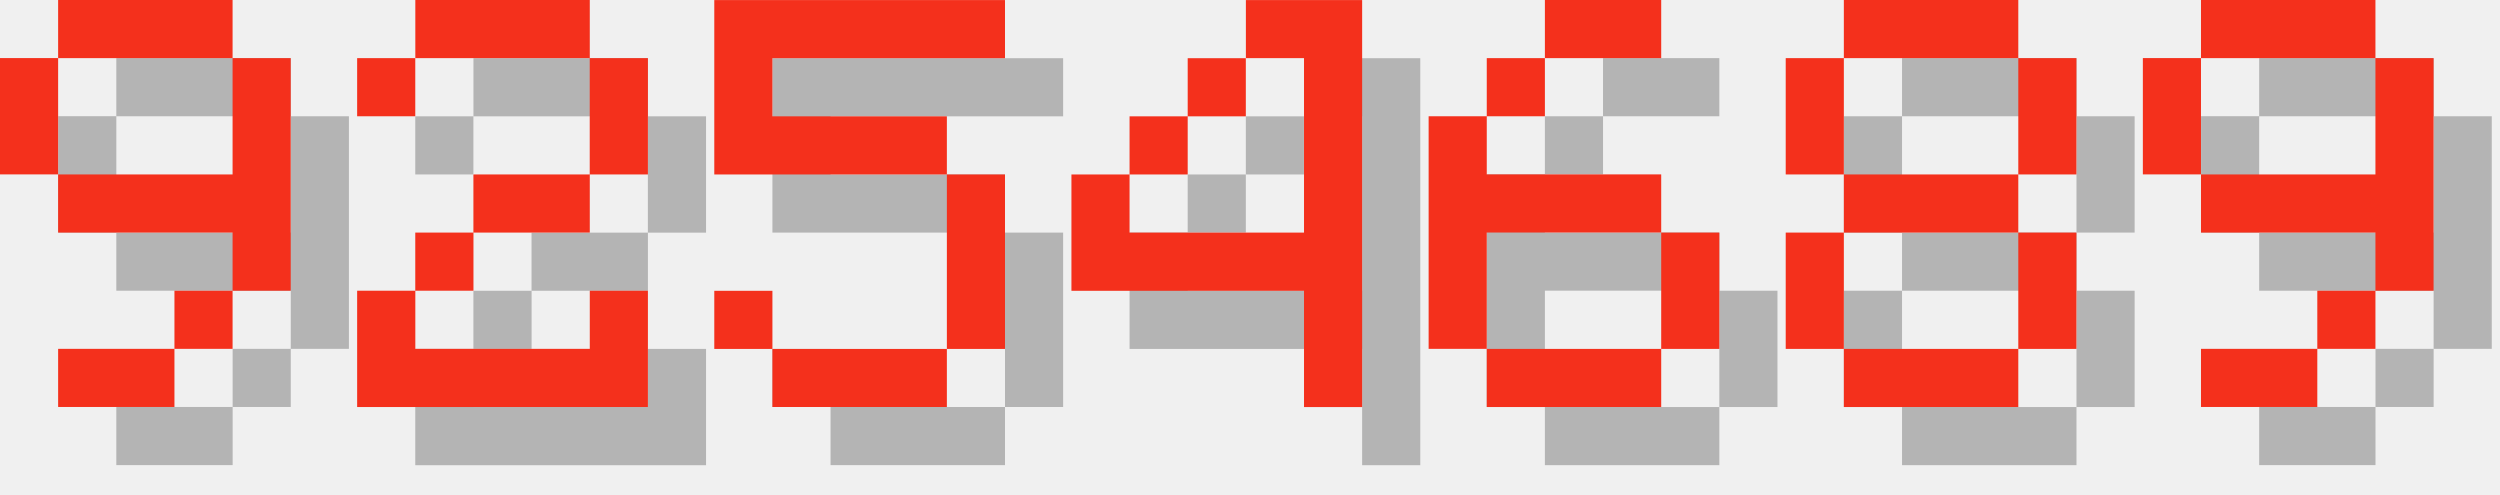
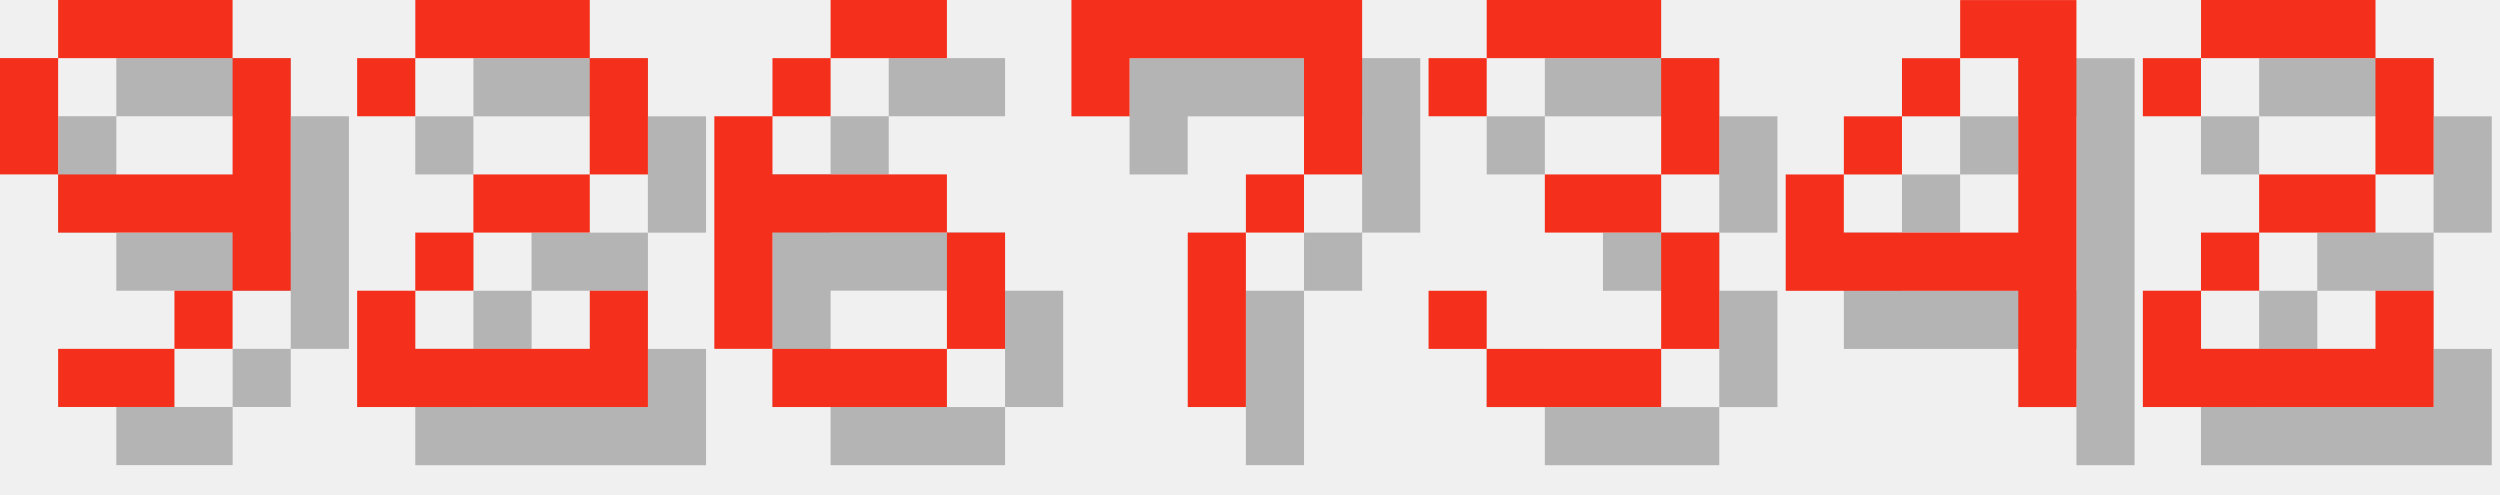
<svg xmlns="http://www.w3.org/2000/svg" version="1.1" width="182.0" height="36">
  <style>
        .text-foreground {
            fill: #F4301C;
        }
        .text-shadow {
            fill: #000000;
            fill-opacity: 0.25;
        }
    </style>
  <g class="digit" id="digit_9" transform="translate(0.0, 0), scale(4)">
    <path id="digit_9_shadow" class="text-shadow" d="m2.117 1.058v1.058h3.175v-1.058h-3.175zm3.175 1.058v2.117h-3.175v1.058h3.175v1.058h1.058v-4.233h-1.058zm0 4.233h-1.058v1.058h1.058v-1.058zm-1.058 1.058h-2.117v1.058h2.117v-1.058zm-2.117-3.175v-2.117h-1.058v2.117h1.058z" fill-opacity=".5" style="paint-order:stroke fill markers" />
    <path id="digit_9_fg" class="text-foreground" d="m1.058 0v1.058h3.175v-1.058h-3.175zm3.175 1.058v2.117h-3.175v1.058h3.175v1.058h1.058v-4.233h-1.058zm0 4.233h-1.058v1.058h1.058v-1.058zm-1.058 1.058h-2.117v1.058h2.117v-1.058zm-2.117-3.175v-2.117h-1.058v2.117h1.058z" fill="#fff" style="paint-order:stroke fill markers" />
  </g>
  <g class="digit" id="digit_2" transform="translate(26.0, 0), scale(4)">
    <path id="digit_2_shadow" class="text-shadow" d="m1.058 2.117v1.058h1.058v-1.058h3.175v2.117h-2.117v1.058h-1.058v1.058h-1.058v2.117h5.292v-2.117h-1.058v1.058h-3.175v-1.058h1.058v-1.058h2.117v-1.058h1.058v-2.117h-1.058v-1.058h-3.175v1.058h-1.058z" fill-opacity=".5" style="paint-order:stroke fill markers" />
    <path id="digit_2_fg" class="text-foreground" d="m0 1.058v1.058h1.058v-1.058h3.175v2.117h-2.117v1.058h-1.058v1.058h-1.058v2.117h5.292v-2.117h-1.058v1.058h-3.175v-1.058h1.058v-1.058h2.117v-1.058h1.058v-2.117h-1.058v-1.058h-3.175v1.058h-1.058z" fill="#fff" style="paint-order:stroke fill markers" />
  </g>
-   <g class="digit" id="digit_5" transform="translate(52.0, 0), scale(4)">
-     <path id="digit_5_shadow" class="text-shadow" d="m1.058 1.058v3.175h4.233v3.175h-3.175v-1.058h-1.058v1.058h1.058v1.058h3.175v-1.058h1.058v-3.175h-1.058v-1.058h-3.175v-1.058h4.233v-1.058h-5.292z" fill-opacity=".5" style="paint-order:stroke fill markers" />
-     <path id="digit_5_fg" class="text-foreground" d="m0 0v3.175h4.233v3.175h-3.175v-1.058h-1.058v1.058h1.058v1.058h3.175v-1.058h1.058v-3.175h-1.058v-1.058h-3.175v-1.058h4.233v-1.058h-5.292z" fill="#fff" style="paint-order:stroke fill markers" />
+   <g class="digit" id="digit_6" transform="translate(52.0, 0), scale(4)">
+     <path id="digit_6_shadow" class="text-shadow" d="m3.175 1.058v1.058h2.117v-1.058h-2.117zm0 1.058h-1.058v1.058h1.058v-1.058zm-1.058 1.058h-1.058v4.233h1.058v-2.117h3.175v-1.058h-3.175v-1.058zm3.175 2.117v2.117h1.058v-2.117h-1.058zm0 2.117h-3.175v1.058h3.175v-1.058z" fill-opacity=".5" style="paint-order:stroke fill markers" />
+     <path id="digit_6_fg" class="text-foreground" d="m2.117 0v1.058h2.117v-1.058h-2.117zm0 1.058h-1.058v1.058h1.058v-1.058zm-1.058 1.058h-1.058v4.233h1.058v-2.117h3.175v-1.058h-3.175v-1.058zm3.175 2.117v2.117h1.058v-2.117h-1.058zm0 2.117h-3.175v1.058h3.175v-1.058z" fill="#fff" style="paint-order:stroke fill markers" />
  </g>
-   <g class="digit" id="digit_4" transform="translate(78.0, 0), scale(4)">
+   <g class="digit" id="digit_7" transform="translate(78.0, 0), scale(4)">
+     <path id="digit_7_shadow" class="text-shadow" d="m1.058 1.058 2e-6 2.117h1.058v-1.058h3.175v1.058l2e-7 1.058h-1.058v1.058h-1.058l4e-7 3.175 1.058 1e-7v-3.175h1.058v-1.058h1.058l5e-7 -1.058v-2.117z" fill-opacity=".5" style="paint-order:stroke fill markers" />
+     <path id="digit_7_fg" class="text-foreground" d="m0 0 2e-6 2.117h1.058v-1.058h3.175v1.058l2e-7 1.058h-1.058v1.058h-1.058l4e-7 3.175 1.058 1e-7v-3.175h1.058v-1.058h1.058l5e-7 -1.058v-2.117z" fill="#fff" style="paint-order:stroke fill markers" />
+   </g>
+   <g class="digit" id="digit_3" transform="translate(104.0, 0), scale(4)">
+     <path id="digit_3_shadow" class="text-shadow" d="m1.058 2.117v1.058h1.058v-1.058h3.175v2.117h-2.117v1.058h2.117v2.117h-3.175v-1.058h-1.058v1.058h1.058v1.058h3.175v-1.058h1.058v-2.117h-1.058v-1.058h1.058v-2.117h-1.058v-1.058h-3.175v1.058h-1.058z" fill-opacity=".5" style="paint-order:stroke fill markers" />
+     <path id="digit_3_fg" class="text-foreground" d="m0 1.058v1.058h1.058v-1.058h3.175v2.117h-2.117v1.058h2.117v2.117h-3.175v-1.058h-1.058v1.058h1.058v1.058h3.175v-1.058h1.058v-2.117h-1.058v-1.058h1.058v-2.117h-1.058v-1.058h-3.175v1.058h-1.058z" fill="#fff" style="paint-order:stroke fill markers" />
+   </g>
+   <g class="digit" id="digit_4" transform="translate(130.0, 0), scale(4)">
    <path id="digit_4_shadow" class="text-shadow" d="m4.233 1.058v1.058h1.058v3.175h-3.175v-1.058h-1.058v2.117h4.233v2.117h1.058v-7.408h-2.117zm-2.117 3.175h1.058v-1.058h-1.058v1.058zm1.058-1.058h1.058v-1.058h-1.058v1.058z" fill-opacity=".5" style="paint-order:stroke fill markers" />
    <path id="digit_4_fg" class="text-foreground" d="m3.175 0v1.058h1.058v3.175h-3.175v-1.058h-1.058v2.117h4.233v2.117h1.058v-7.408h-2.117zm-2.117 3.175h1.058v-1.058h-1.058v1.058zm1.058-1.058h1.058v-1.058h-1.058v1.058z" fill="#fff" style="paint-order:stroke fill markers" />
  </g>
-   <g class="digit" id="digit_6" transform="translate(104.0, 0), scale(4)">
-     <path id="digit_6_shadow" class="text-shadow" d="m3.175 1.058v1.058h2.117v-1.058h-2.117zm0 1.058h-1.058v1.058h1.058v-1.058zm-1.058 1.058h-1.058v4.233h1.058v-2.117h3.175v-1.058h-3.175v-1.058zm3.175 2.117v2.117h1.058v-2.117h-1.058zm0 2.117h-3.175v1.058h3.175v-1.058z" fill-opacity=".5" style="paint-order:stroke fill markers" />
-     <path id="digit_6_fg" class="text-foreground" d="m2.117 0v1.058h2.117v-1.058h-2.117zm0 1.058h-1.058v1.058h1.058v-1.058zm-1.058 1.058h-1.058v4.233h1.058v-2.117h3.175v-1.058h-3.175v-1.058zm3.175 2.117v2.117h1.058v-2.117h-1.058zm0 2.117h-3.175v1.058h3.175v-1.058z" fill="#fff" style="paint-order:stroke fill markers" />
-   </g>
-   <g class="digit" id="digit_8" transform="translate(130.0, 0), scale(4)">
-     <path id="digit_8_shadow" class="text-shadow" d="m2.117 1.058v1.058h3.175v-1.058h-3.175zm3.175 1.058v2.117h1.058v-2.117h-1.058zm0 2.117h-3.175v1.058h3.175v-1.058zm0 1.058v2.117h1.058v-2.117h-1.058zm0 2.117h-3.175v1.058h3.175v-1.058zm-3.175 0v-2.117h-1.058v2.117h1.058zm0-3.175v-2.117h-1.058v2.117h1.058z" fill-opacity=".5" style="paint-order:stroke fill markers" />
-     <path id="digit_8_fg" class="text-foreground" d="m1.058 0v1.058h3.175v-1.058h-3.175zm3.175 1.058v2.117h1.058v-2.117h-1.058zm0 2.117h-3.175v1.058h3.175v-1.058zm0 1.058v2.117h1.058v-2.117h-1.058zm0 2.117h-3.175v1.058h3.175v-1.058zm-3.175 0v-2.117h-1.058v2.117h1.058zm0-3.175v-2.117h-1.058v2.117h1.058z" fill="#fff" style="paint-order:stroke fill markers" />
-   </g>
-   <g class="digit" id="digit_9" transform="translate(156.0, 0), scale(4)">
-     <path id="digit_9_shadow" class="text-shadow" d="m2.117 1.058v1.058h3.175v-1.058h-3.175zm3.175 1.058v2.117h-3.175v1.058h3.175v1.058h1.058v-4.233h-1.058zm0 4.233h-1.058v1.058h1.058v-1.058zm-1.058 1.058h-2.117v1.058h2.117v-1.058zm-2.117-3.175v-2.117h-1.058v2.117h1.058z" fill-opacity=".5" style="paint-order:stroke fill markers" />
-     <path id="digit_9_fg" class="text-foreground" d="m1.058 0v1.058h3.175v-1.058h-3.175zm3.175 1.058v2.117h-3.175v1.058h3.175v1.058h1.058v-4.233h-1.058zm0 4.233h-1.058v1.058h1.058v-1.058zm-1.058 1.058h-2.117v1.058h2.117v-1.058zm-2.117-3.175v-2.117h-1.058v2.117h1.058z" fill="#fff" style="paint-order:stroke fill markers" />
+   <g class="digit" id="digit_2" transform="translate(156.0, 0), scale(4)">
+     <path id="digit_2_shadow" class="text-shadow" d="m1.058 2.117v1.058h1.058v-1.058h3.175v2.117h-2.117v1.058h-1.058v1.058h-1.058v2.117h5.292v-2.117h-1.058v1.058h-3.175v-1.058h1.058v-1.058h2.117v-1.058h1.058v-2.117h-1.058v-1.058h-3.175v1.058h-1.058z" fill-opacity=".5" style="paint-order:stroke fill markers" />
+     <path id="digit_2_fg" class="text-foreground" d="m0 1.058v1.058h1.058v-1.058h3.175v2.117h-2.117v1.058h-1.058v1.058h-1.058v2.117h5.292v-2.117h-1.058v1.058h-3.175v-1.058h1.058v-1.058h2.117v-1.058h1.058v-2.117h-1.058v-1.058h-3.175v1.058h-1.058z" fill="#fff" style="paint-order:stroke fill markers" />
  </g>
</svg>
